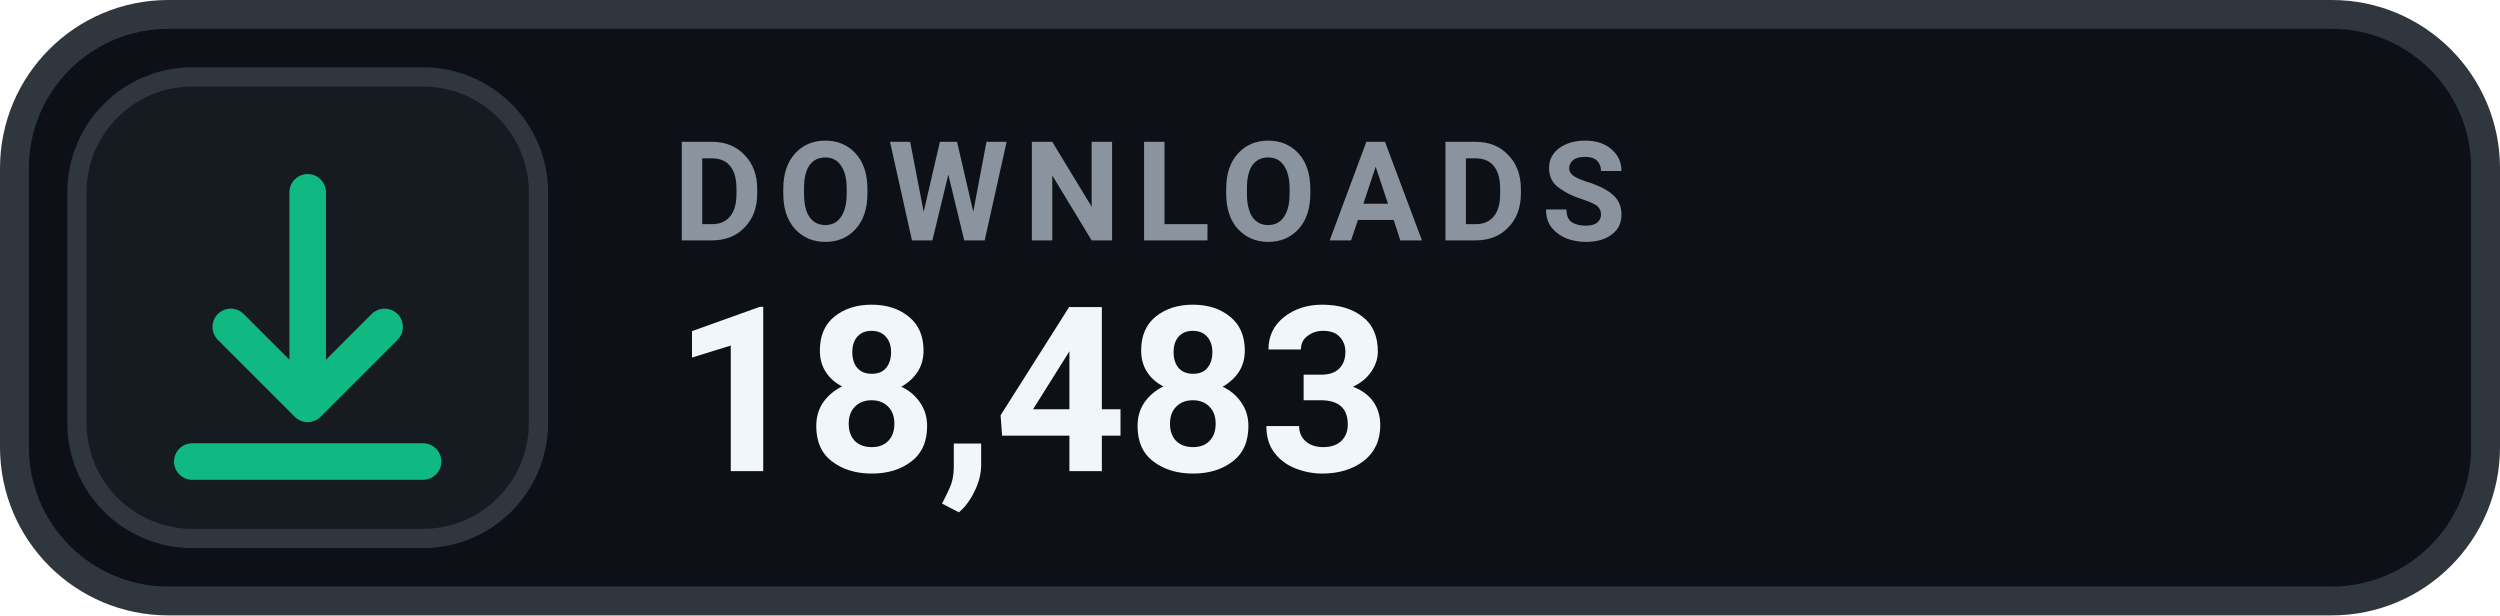
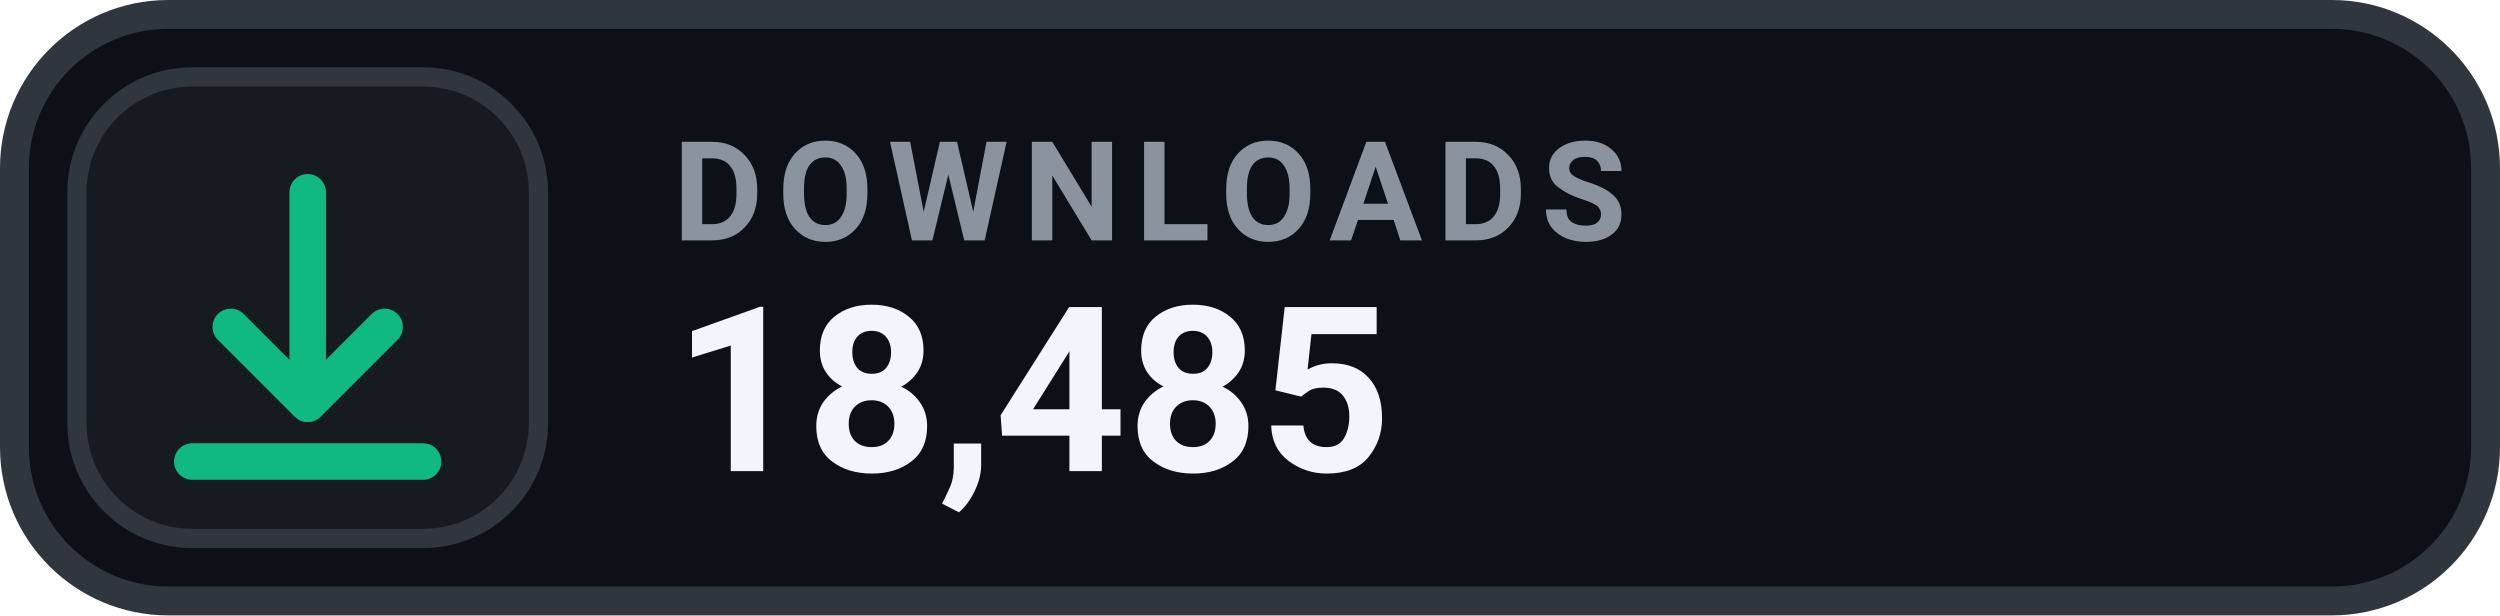
- <svg xmlns="http://www.w3.org/2000/svg" width="130" height="32" viewBox="0 0 130 32" role="img" aria-label="DOWNLOADS 18,483">
+ <svg xmlns="http://www.w3.org/2000/svg" width="130" height="32" viewBox="0 0 130 32" role="img" aria-label="DOWNLOADS 18,485">
  <rect x=".75" y=".75" width="128.5" height="30.5" rx="8" fill="#0D1117" stroke="#30363D" stroke-width="1.5" />
  <rect x="4" y="4" width="24" height="24" rx="6" fill="#161B22" stroke="#30363D" stroke-width="1" />
  <g transform="translate(16 16)" style="color:#10B981;">
    <path d="M0 -6 v11 m0 0 l4 -4 m-4 4 l-4 -4 M-6 8 h12" fill="none" stroke="currentColor" stroke-width="1.9" stroke-linecap="round" stroke-linejoin="round" />
  </g>
  <text x="35" y="12.5" fill="#8B949E" font-family="-apple-system,BlinkMacSystemFont,'Segoe UI',Roboto,Helvetica,Arial,sans-serif" font-size="7.2" font-weight="700" letter-spacing=".75">DOWNLOADS</text>
-   <text x="35" y="24.5" fill="#F0F6FC" font-family="-apple-system,BlinkMacSystemFont,'Segoe UI',Roboto,Helvetica,Arial,sans-serif" font-size="12" font-weight="700">18,483</text>
+   <text x="35" y="24.5" fill="#F0F6FC" font-family="-apple-system,BlinkMacSystemFont,'Segoe UI',Roboto,Helvetica,Arial,sans-serif" font-size="12" font-weight="700">18,485</text>
</svg>
